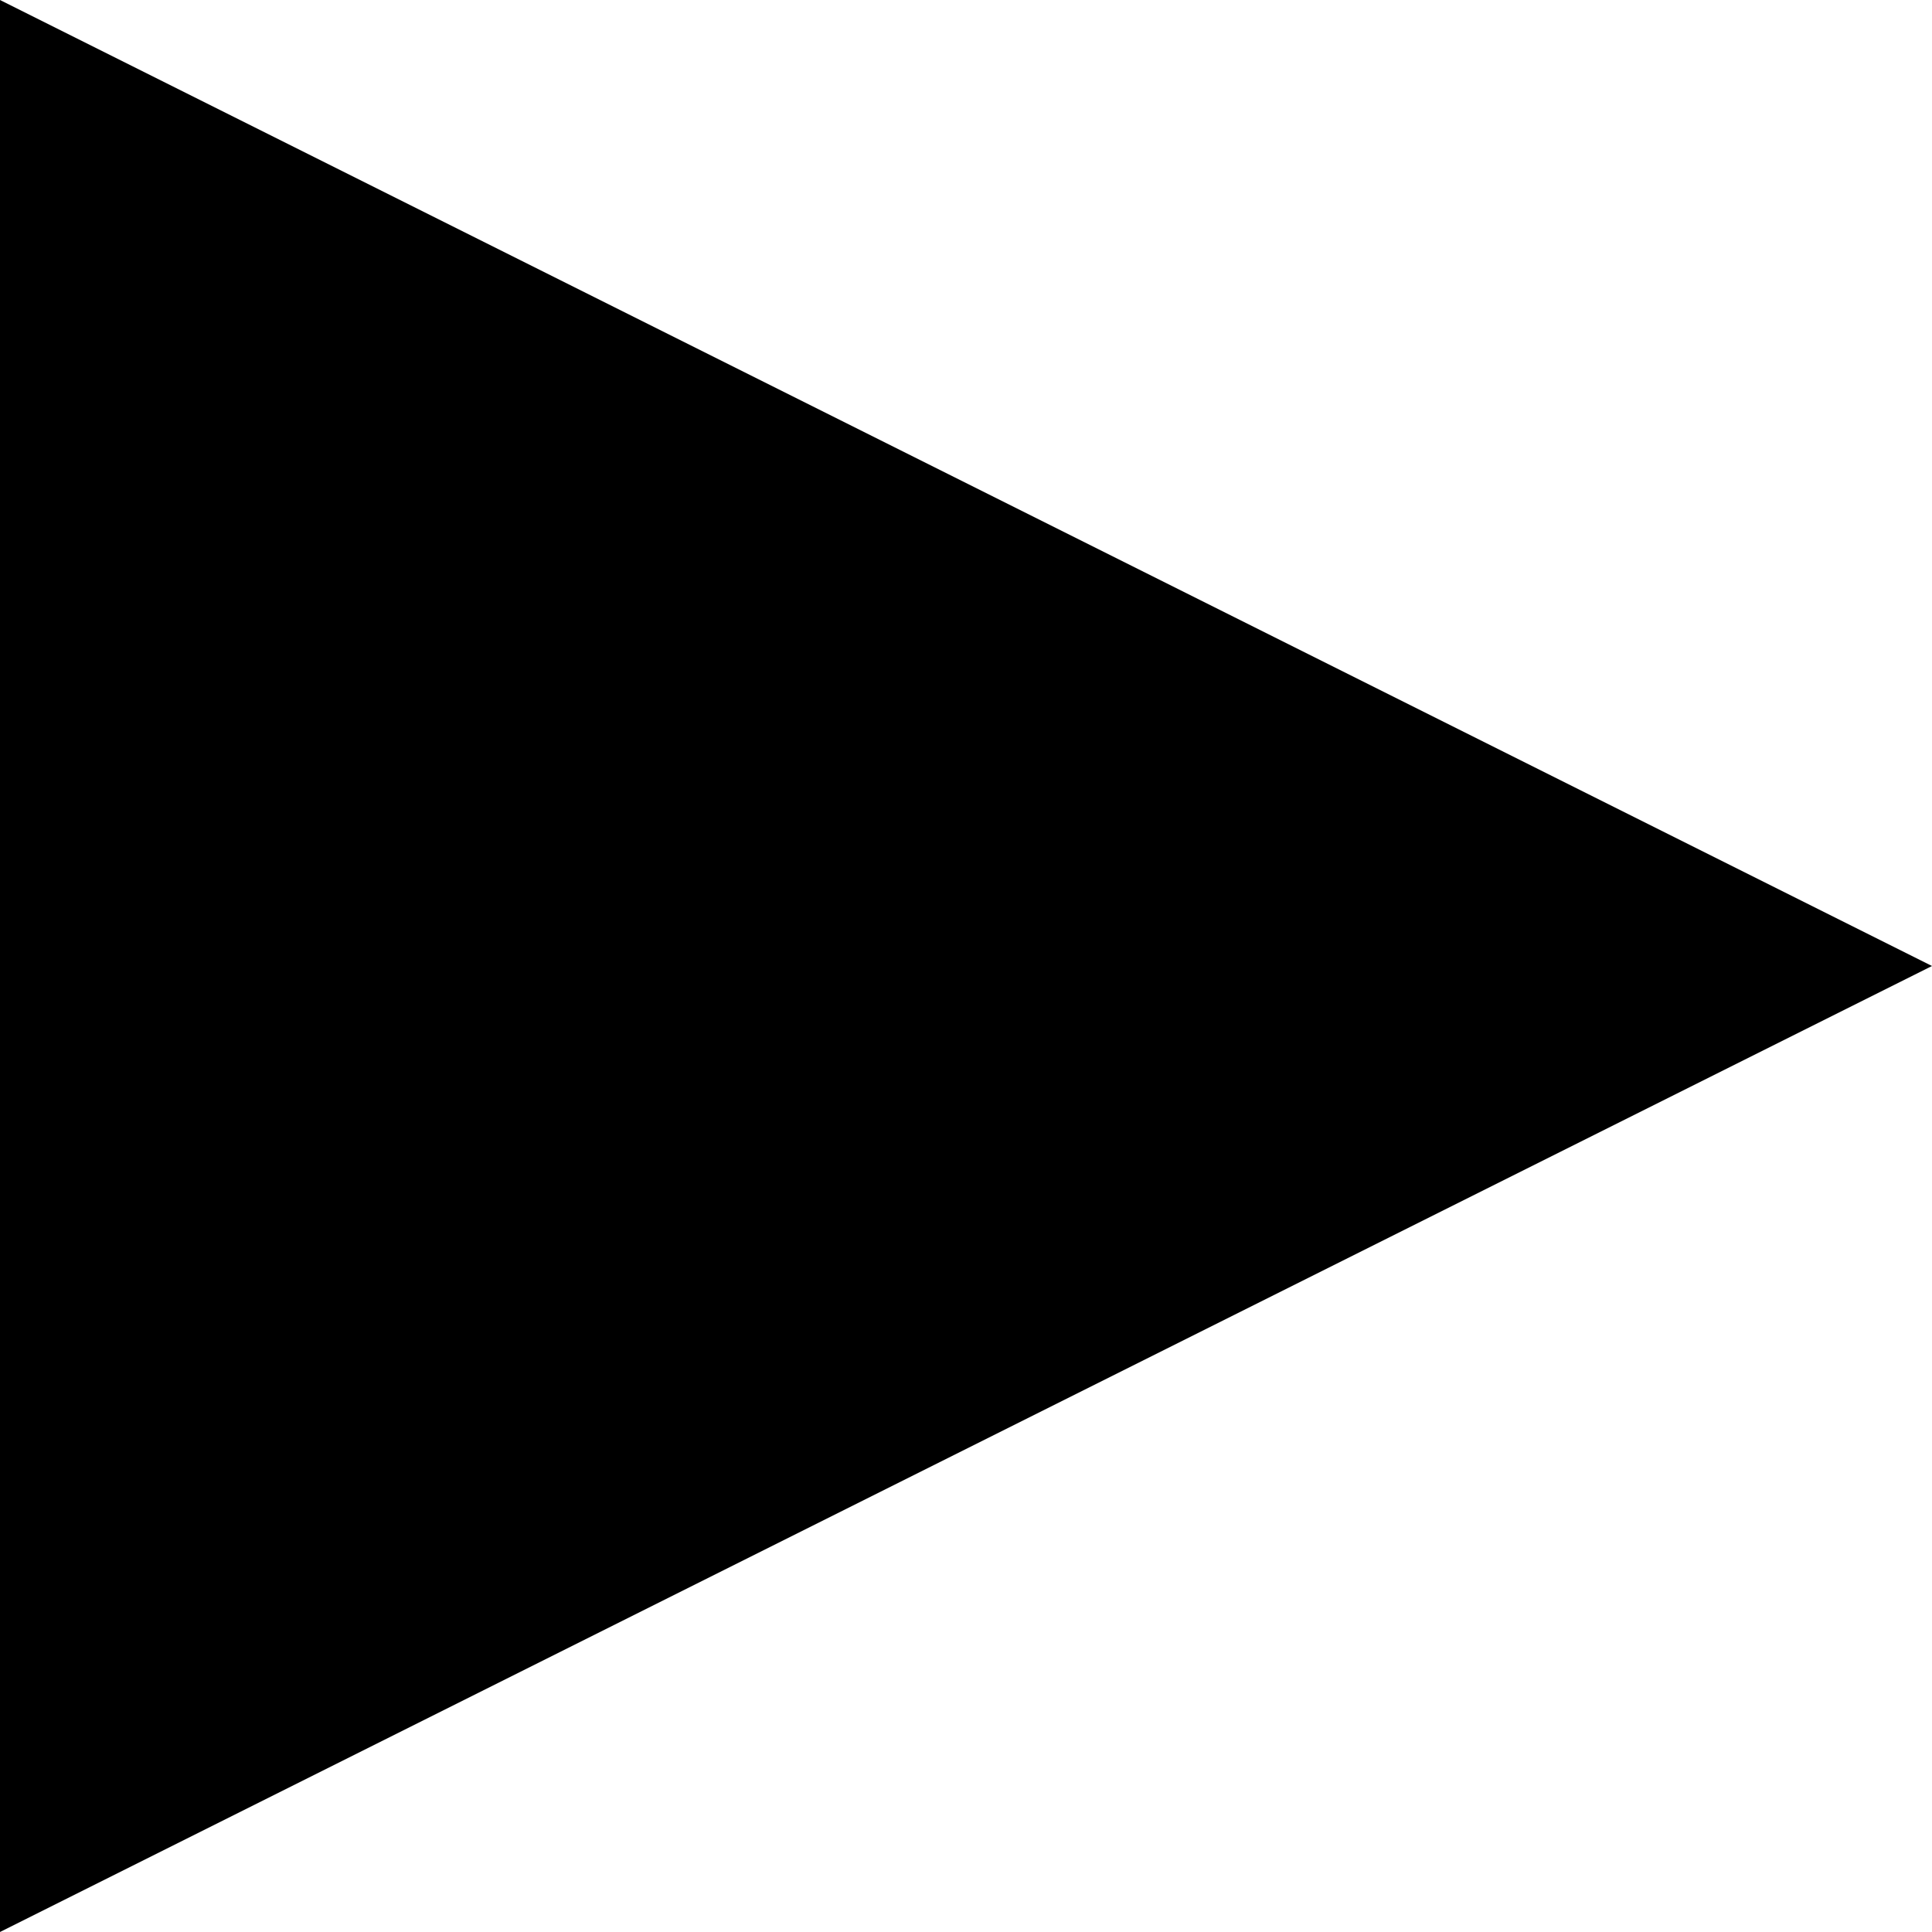
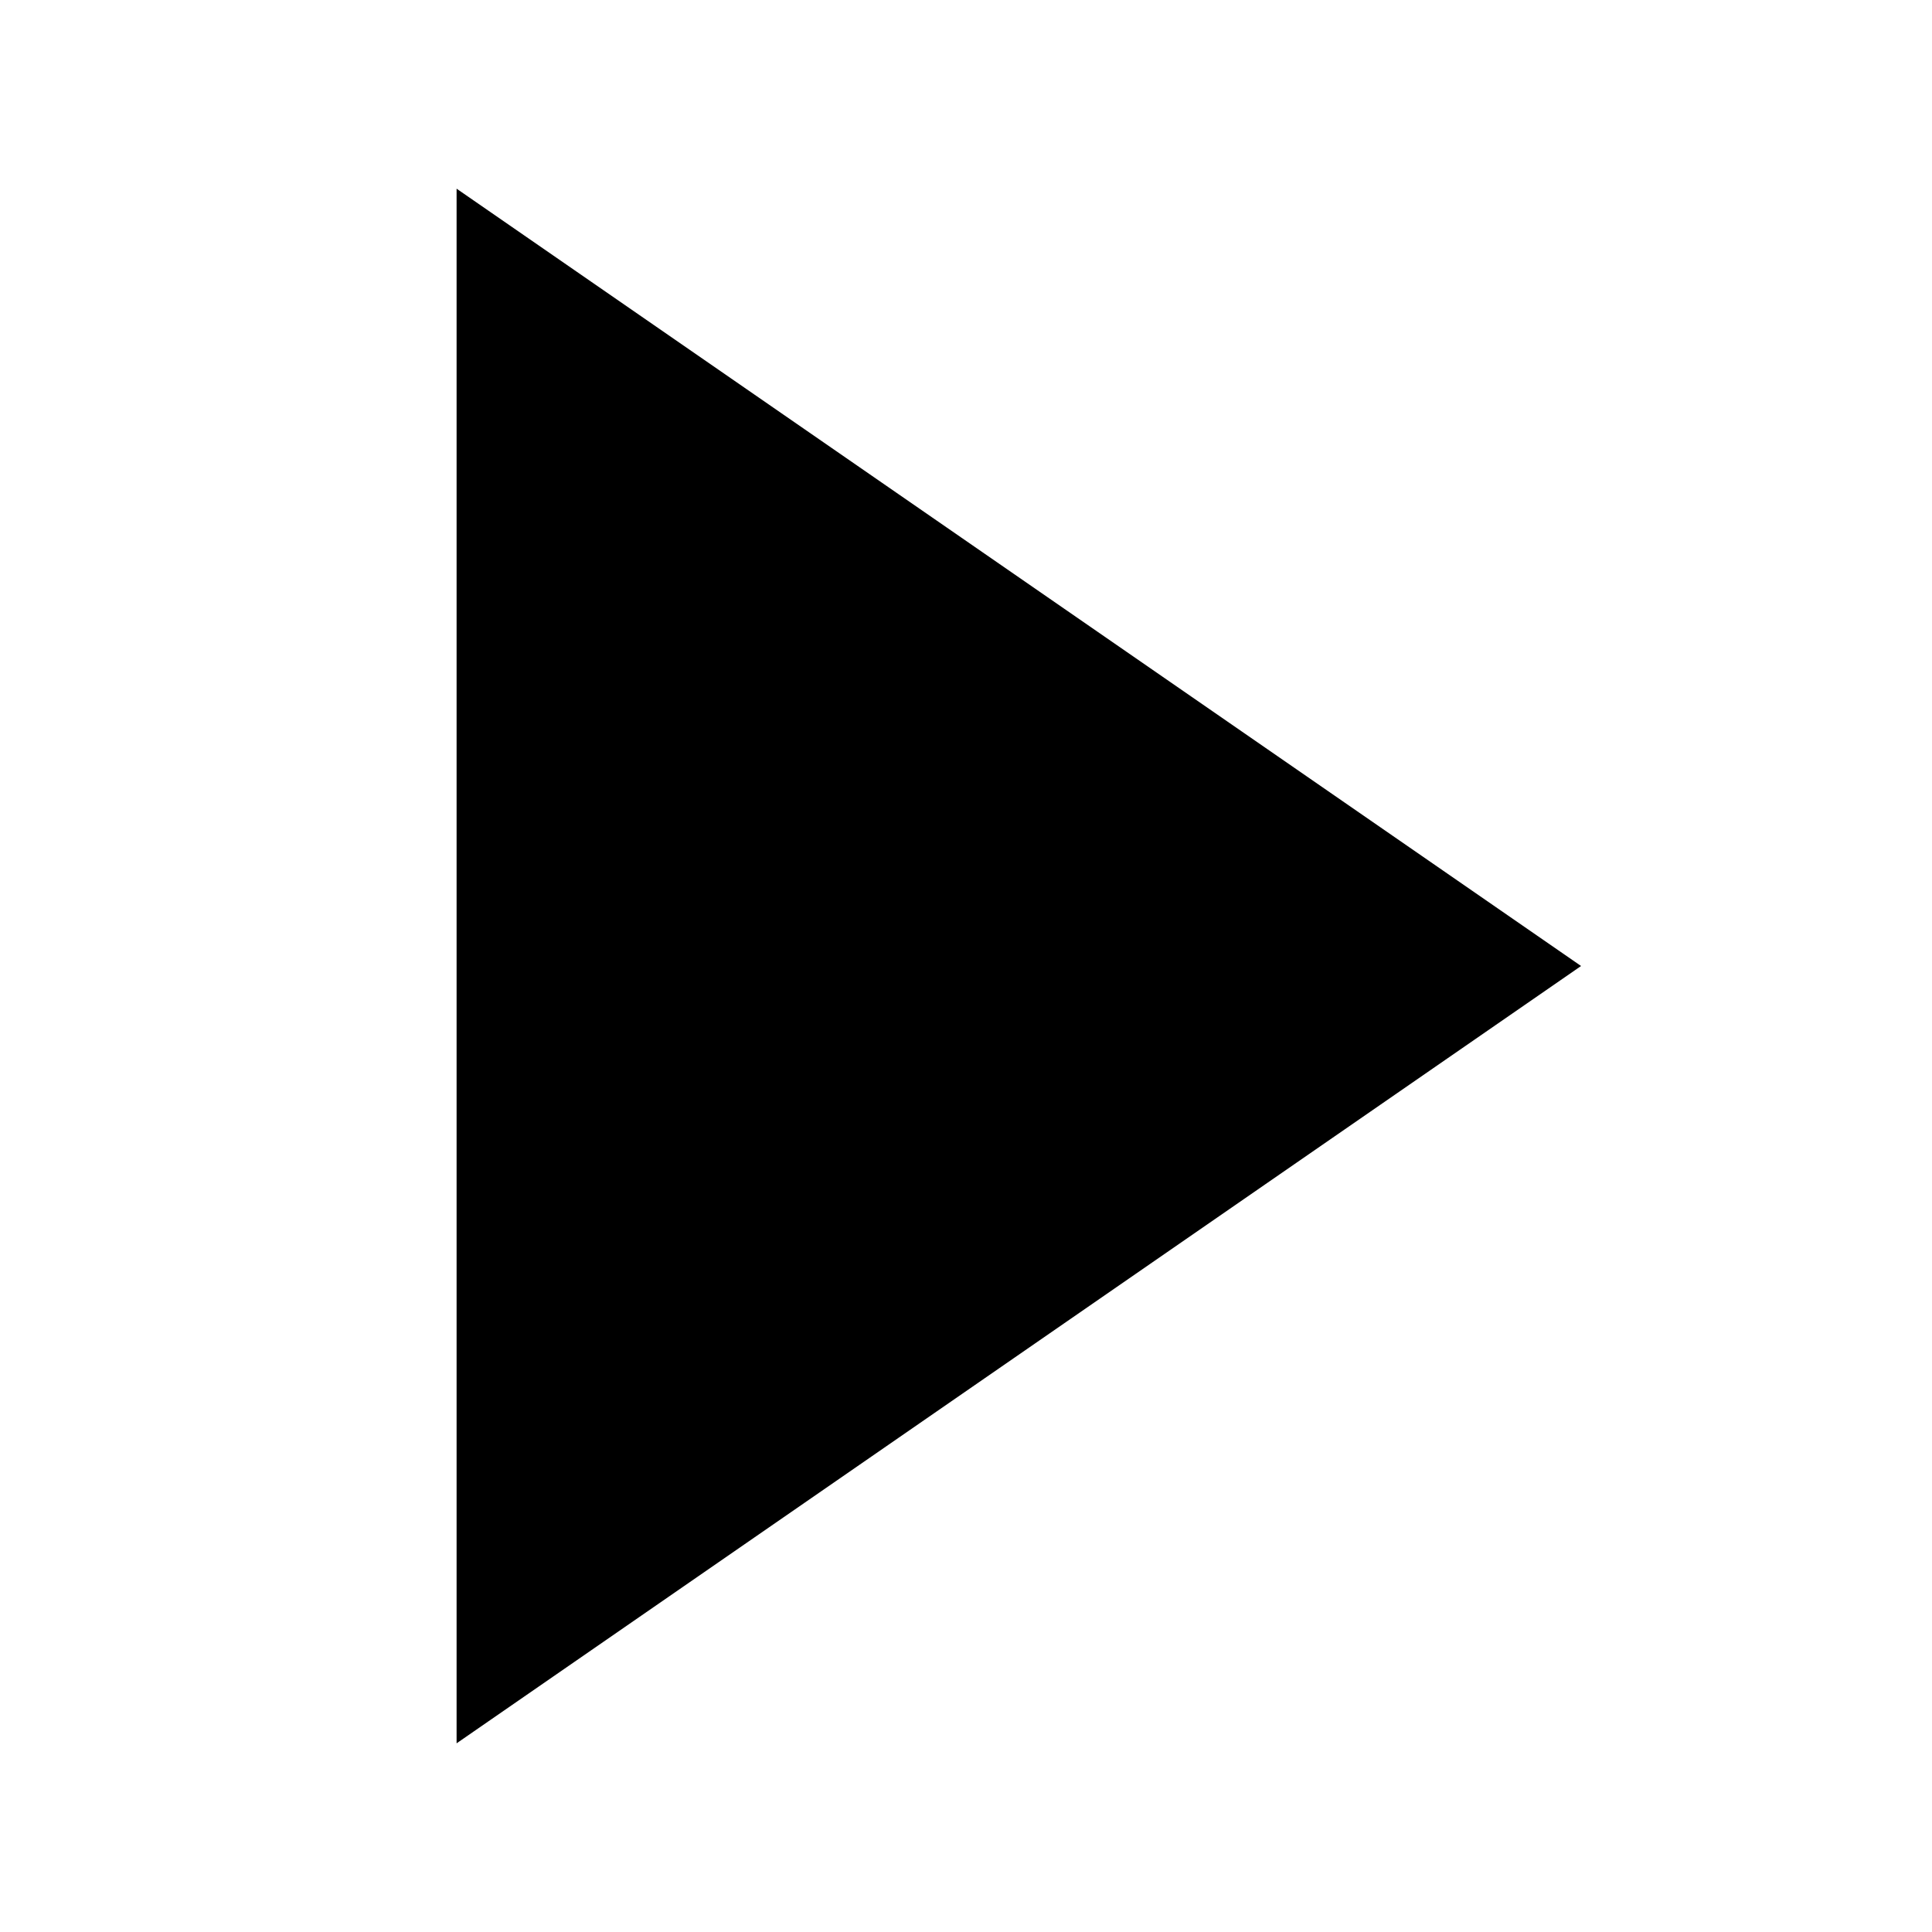
- <svg xmlns="http://www.w3.org/2000/svg" width="10" height="10">
-   <g>
-     <polygon points="0,0 10,5 0,10" style="fill:#000000;stroke:#000000;stroke-width:0" />
-   </g>
+ <svg xmlns="http://www.w3.org/2000/svg" version="1.1" x="0px" y="0px" width="22" height="22" viewBox="0 0 512 512" enable-background="new 0 0 512 512" xml:space="preserve">
+   <polygon id="arrow-37-icon" points="418.999,256.001 121.001,462 121.001,50 " />
</svg>
